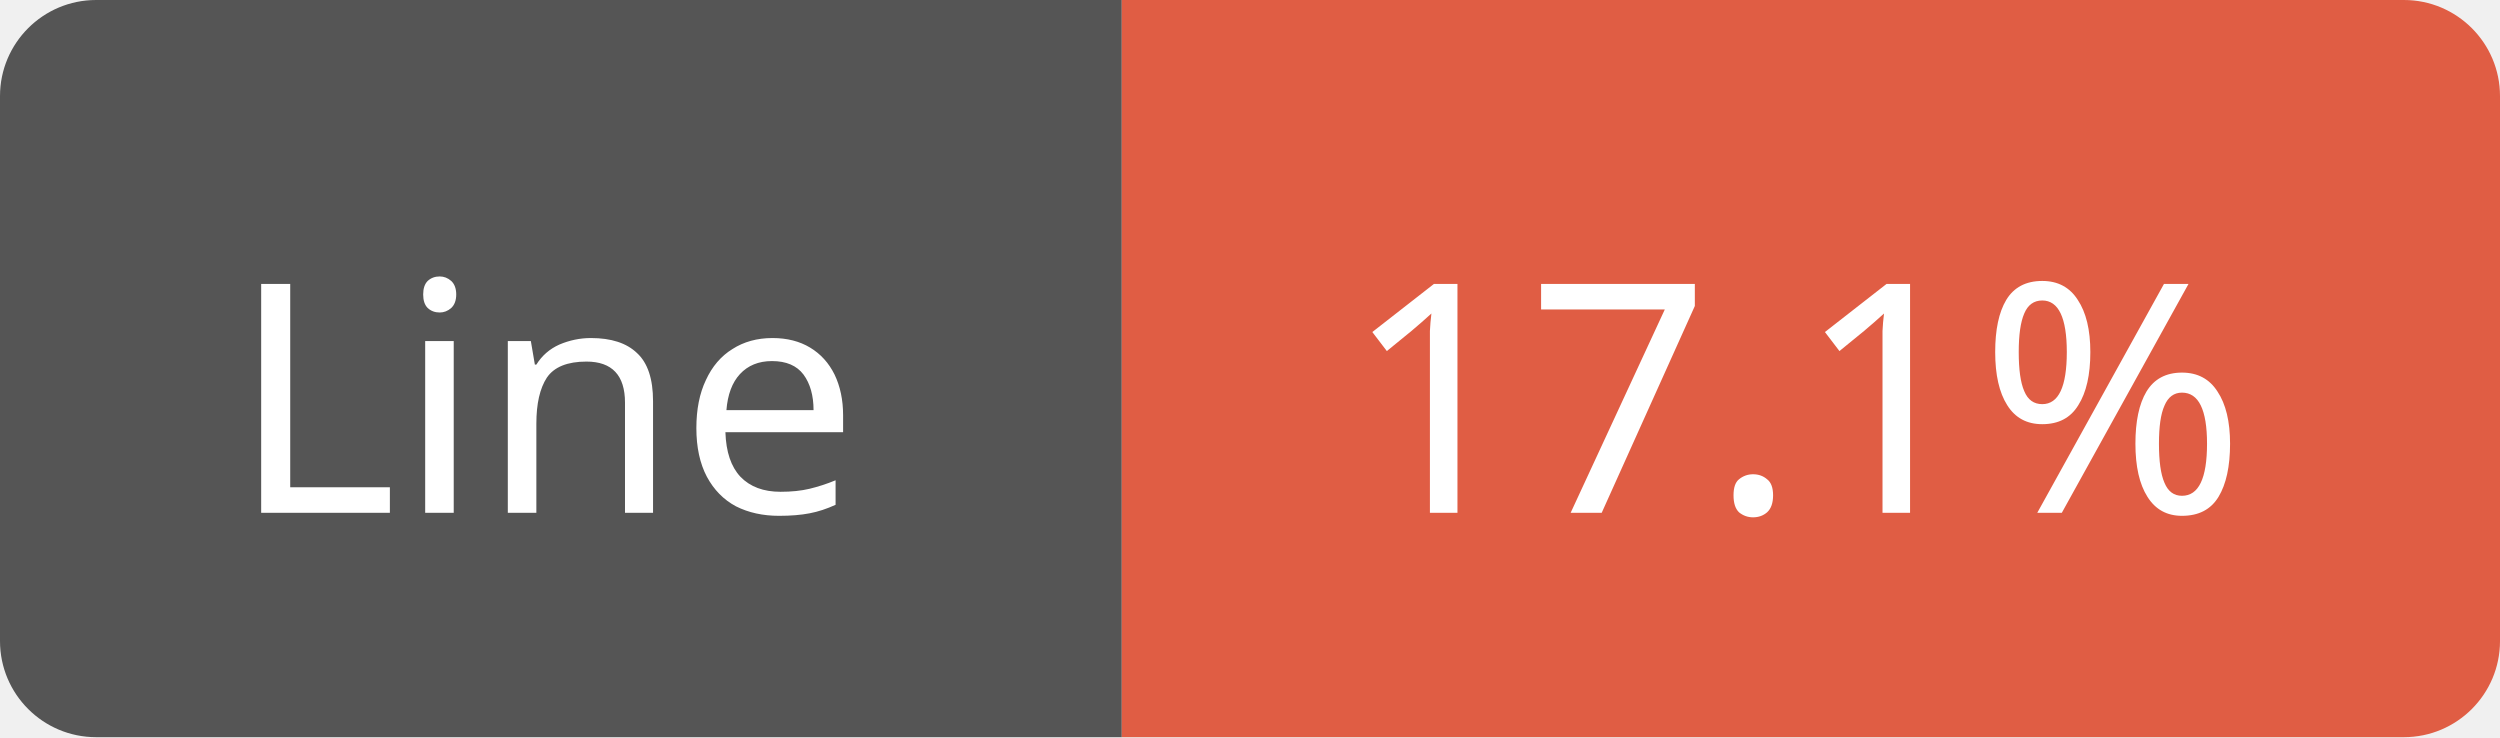
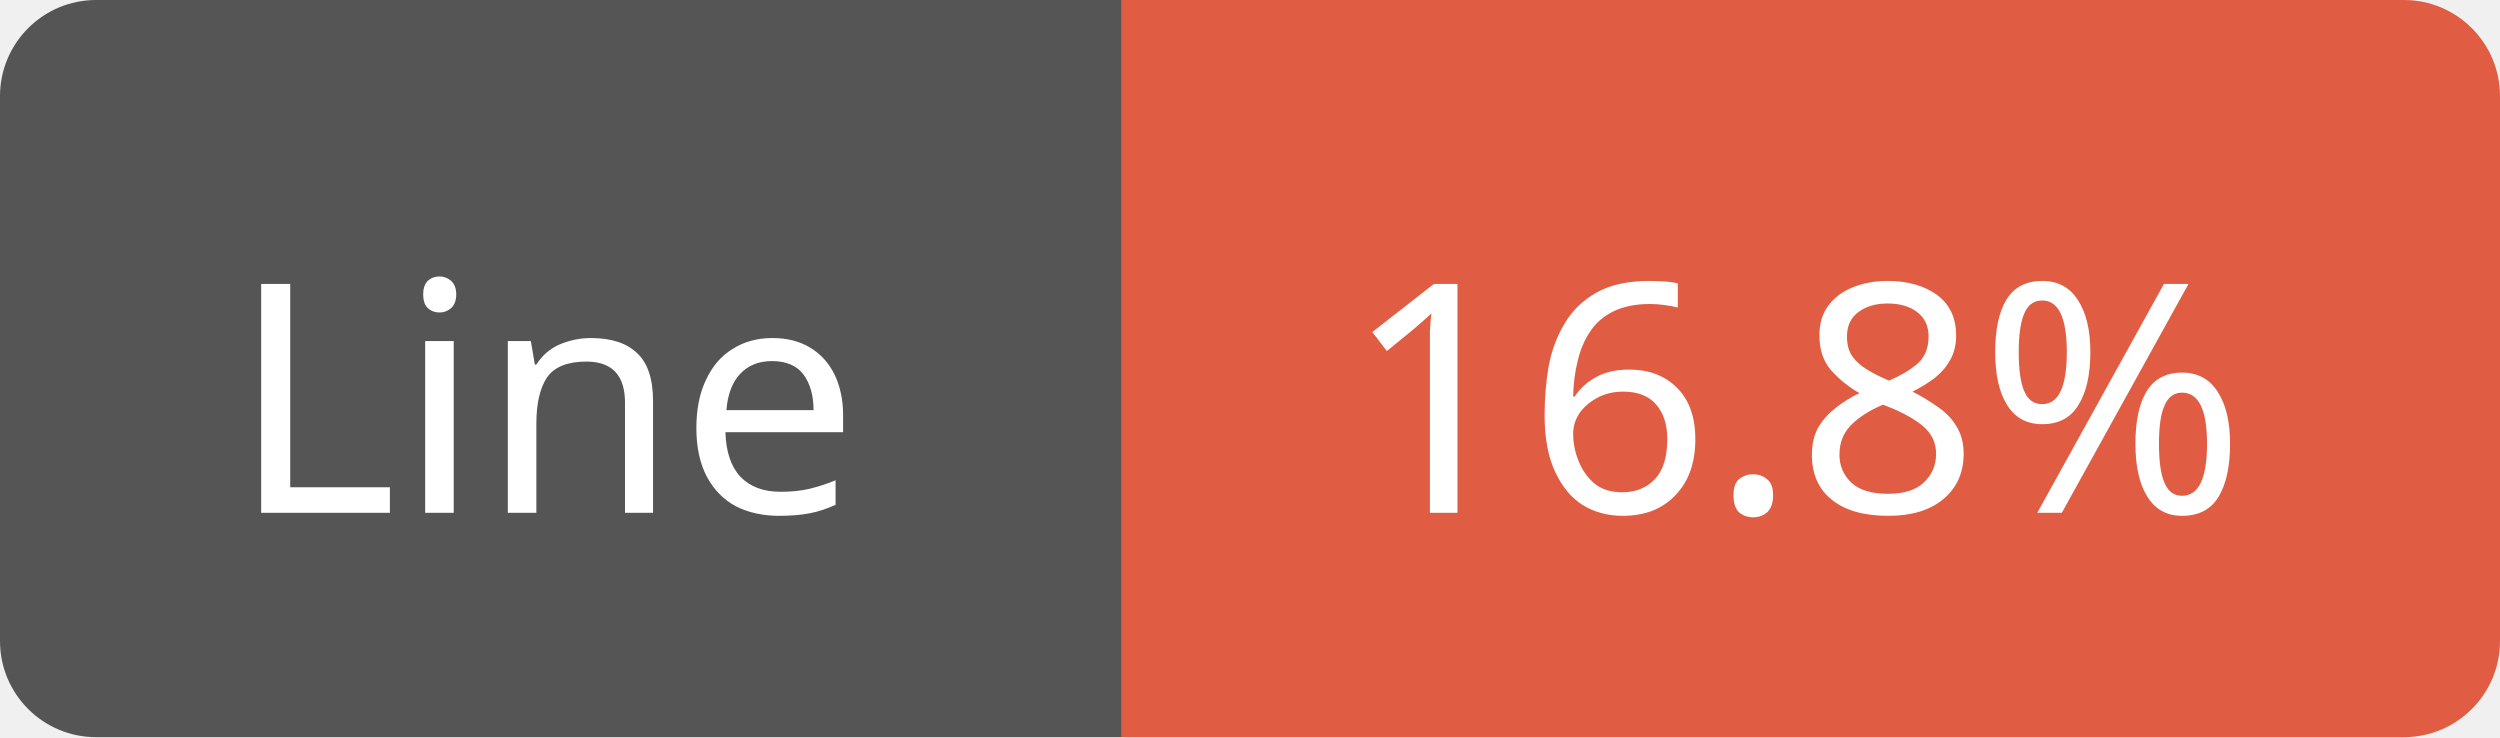
<svg xmlns="http://www.w3.org/2000/svg" width="78" height="23">
  <path d="M3,0 h29 h3 v23 h-3 h-29 a3,3 0 0 1 -3,-3 v-17 a3,3 0 0 1 3,-3 z" fill="#555" />
  <path d="M38,0 h37 a3,3 0 0 1 3,3 v17 a3,3 0 0 1 -3,3 h-37 h-3 v-23 h3 z" fill="#e05d44" />
  <text x="17" y="16" fill="#fff" font-family="Verdana" font-size="10" text-anchor="middle">Line</text>
-   <text x="56" y="16" fill="#fff" font-family="Verdana" font-size="10" text-anchor="middle">17.1%</text>
+   <text x="56" y="16" fill="#fff" font-family="Verdana" font-size="10" text-anchor="middle">16.8%</text>
</svg>
